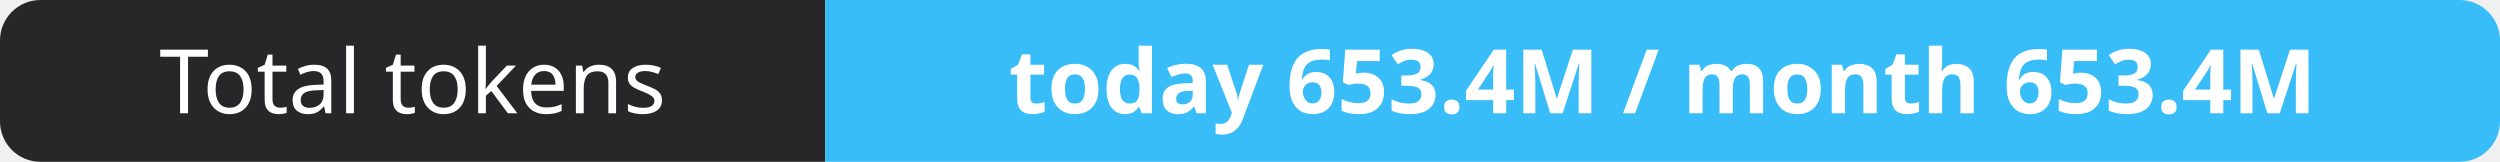
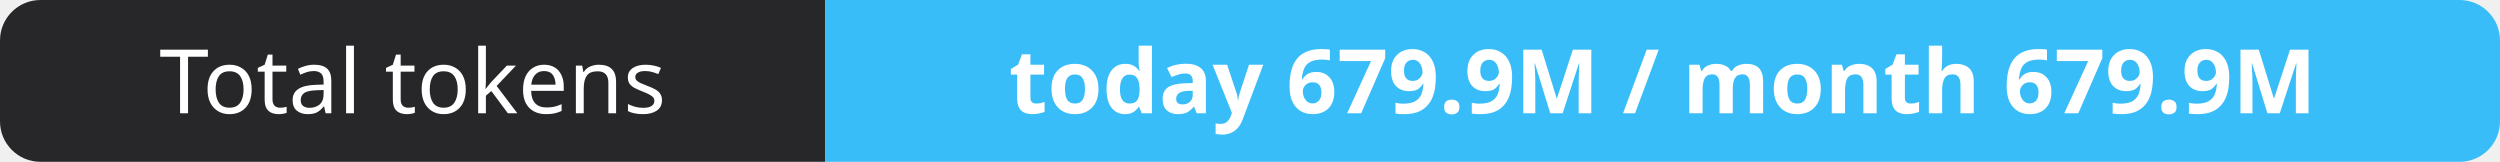
- <svg xmlns="http://www.w3.org/2000/svg" width="309" height="20" role="img" aria-label="Total tokens: today 653.4M / month 653.4M">
+ <svg xmlns="http://www.w3.org/2000/svg" width="309" height="20" role="img" aria-label="Total tokens: today 679.9M / month 679.9M">
  <clipPath id="r">
    <rect width="309" height="20" rx="5" fill="#fff" />
  </clipPath>
  <g clip-path="url(#r)">
    <rect width="102" height="20" fill="#27272a" />
    <rect x="102" width="207" height="20" fill="#38bdf8" />
  </g>
  <g fill="#fff" text-anchor="middle" font-family="Verdana,Geneva,sans-serif" font-size="11">
    <text x="51.0" y="14">Total tokens</text>
-     <text x="205.5" y="14" font-weight="700">today 653.4M / month 653.4M</text>
+     <text x="205.5" y="14" font-weight="700">today 679.9M / month 679.9M</text>
  </g>
</svg>
